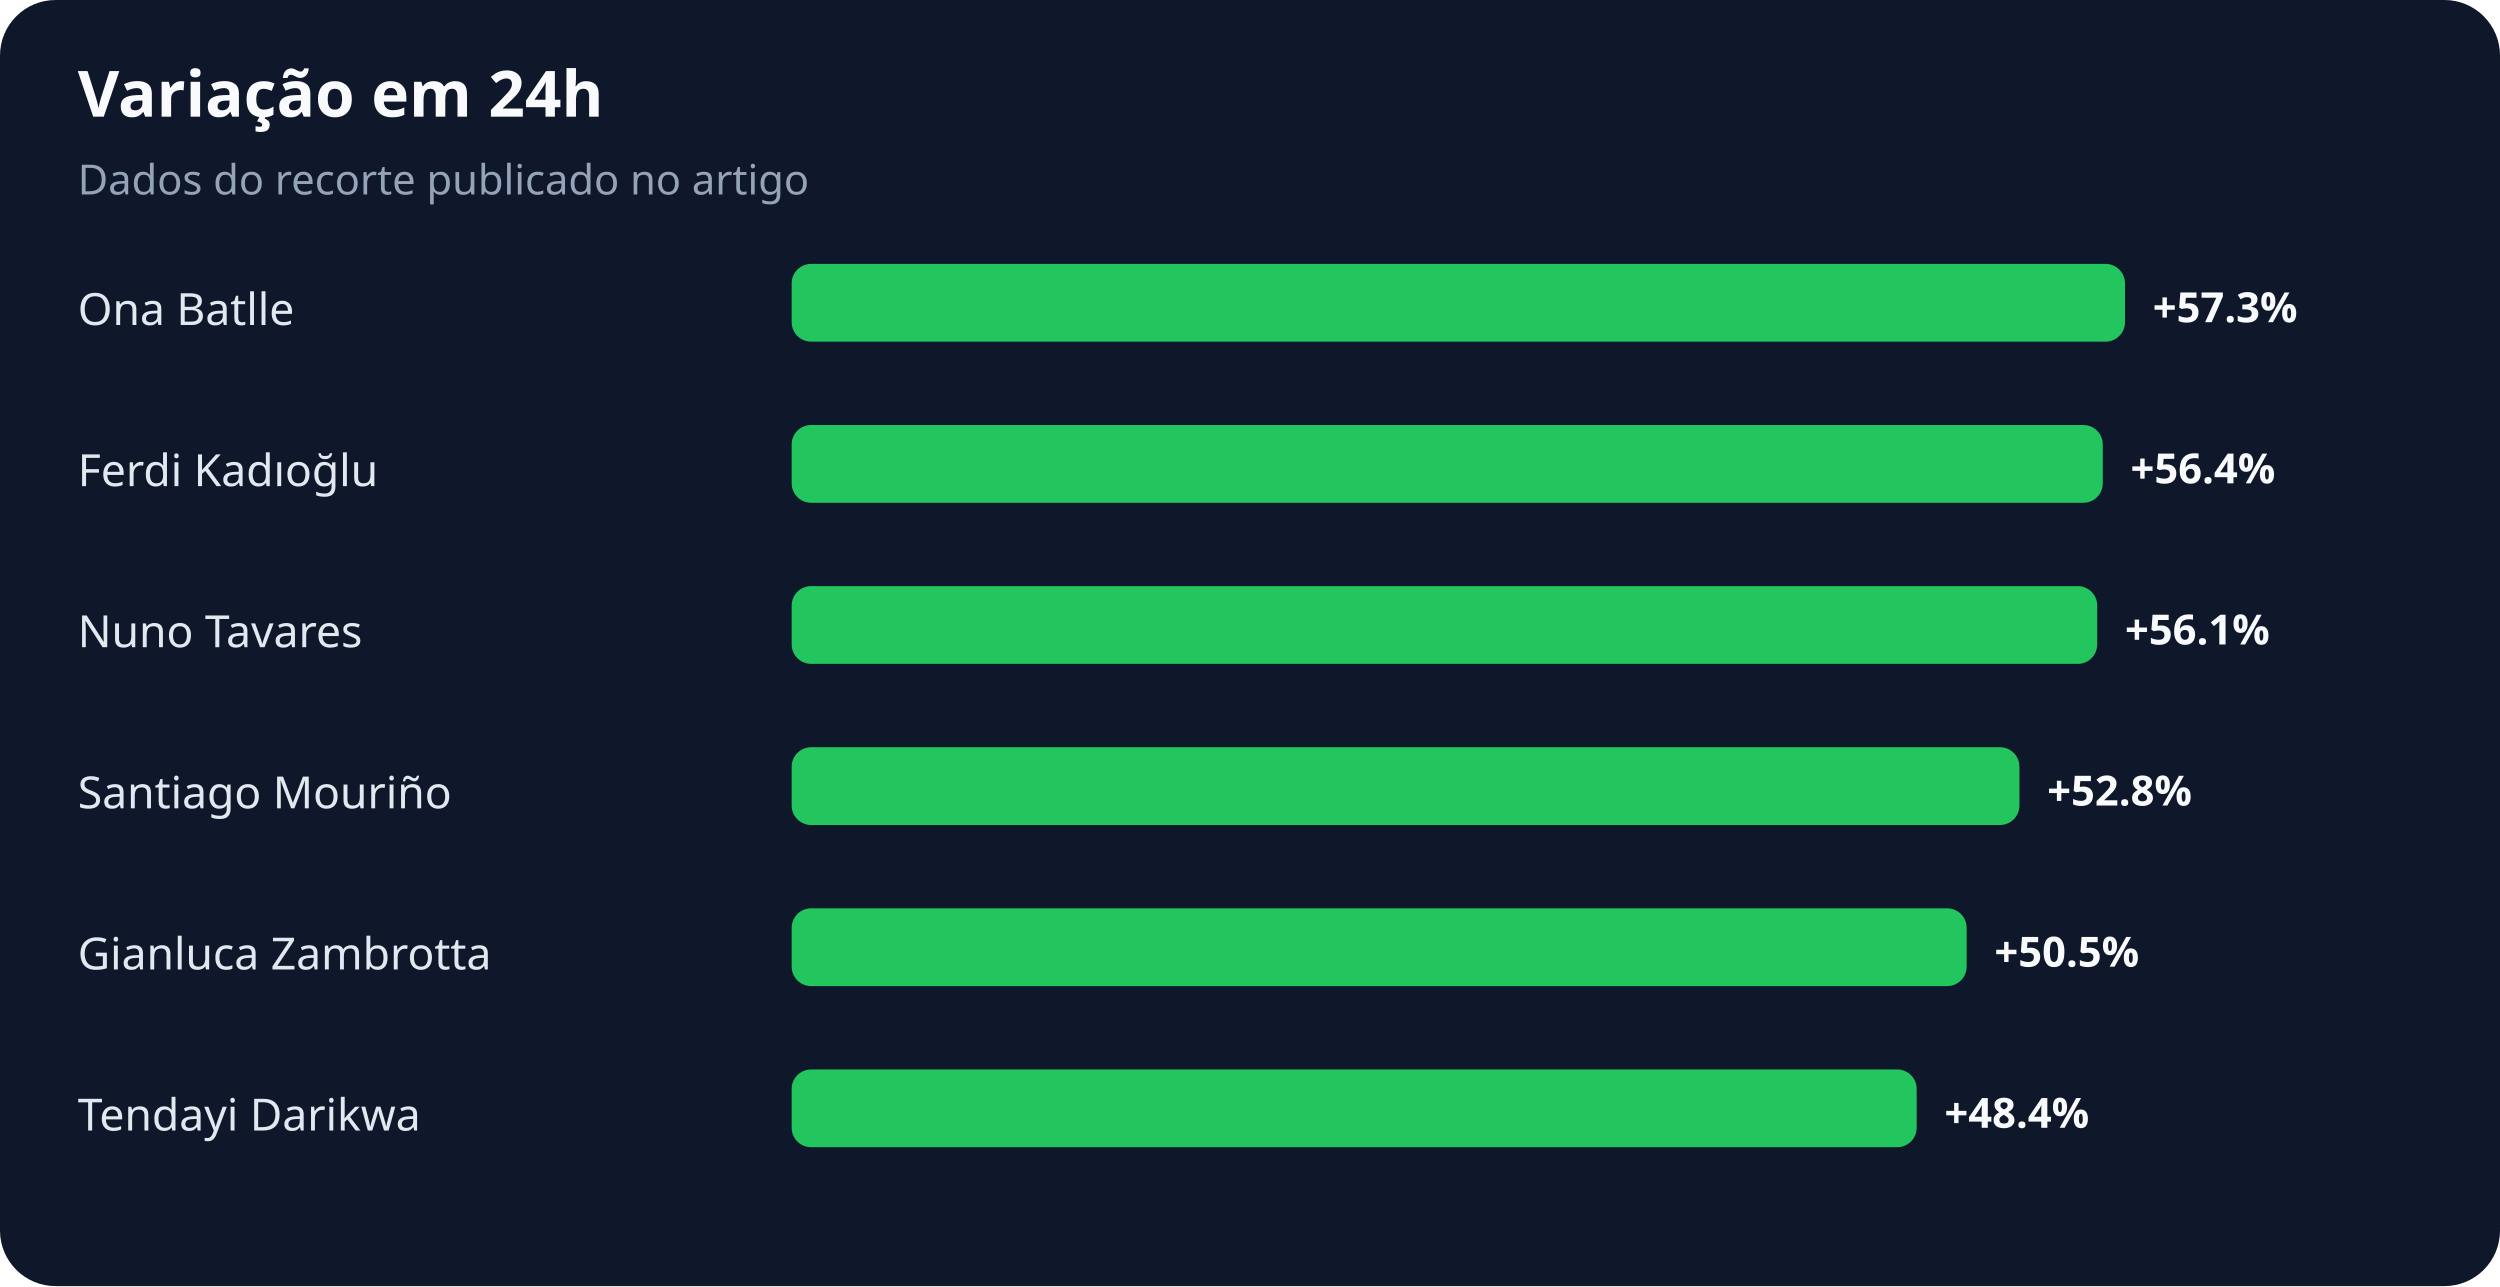
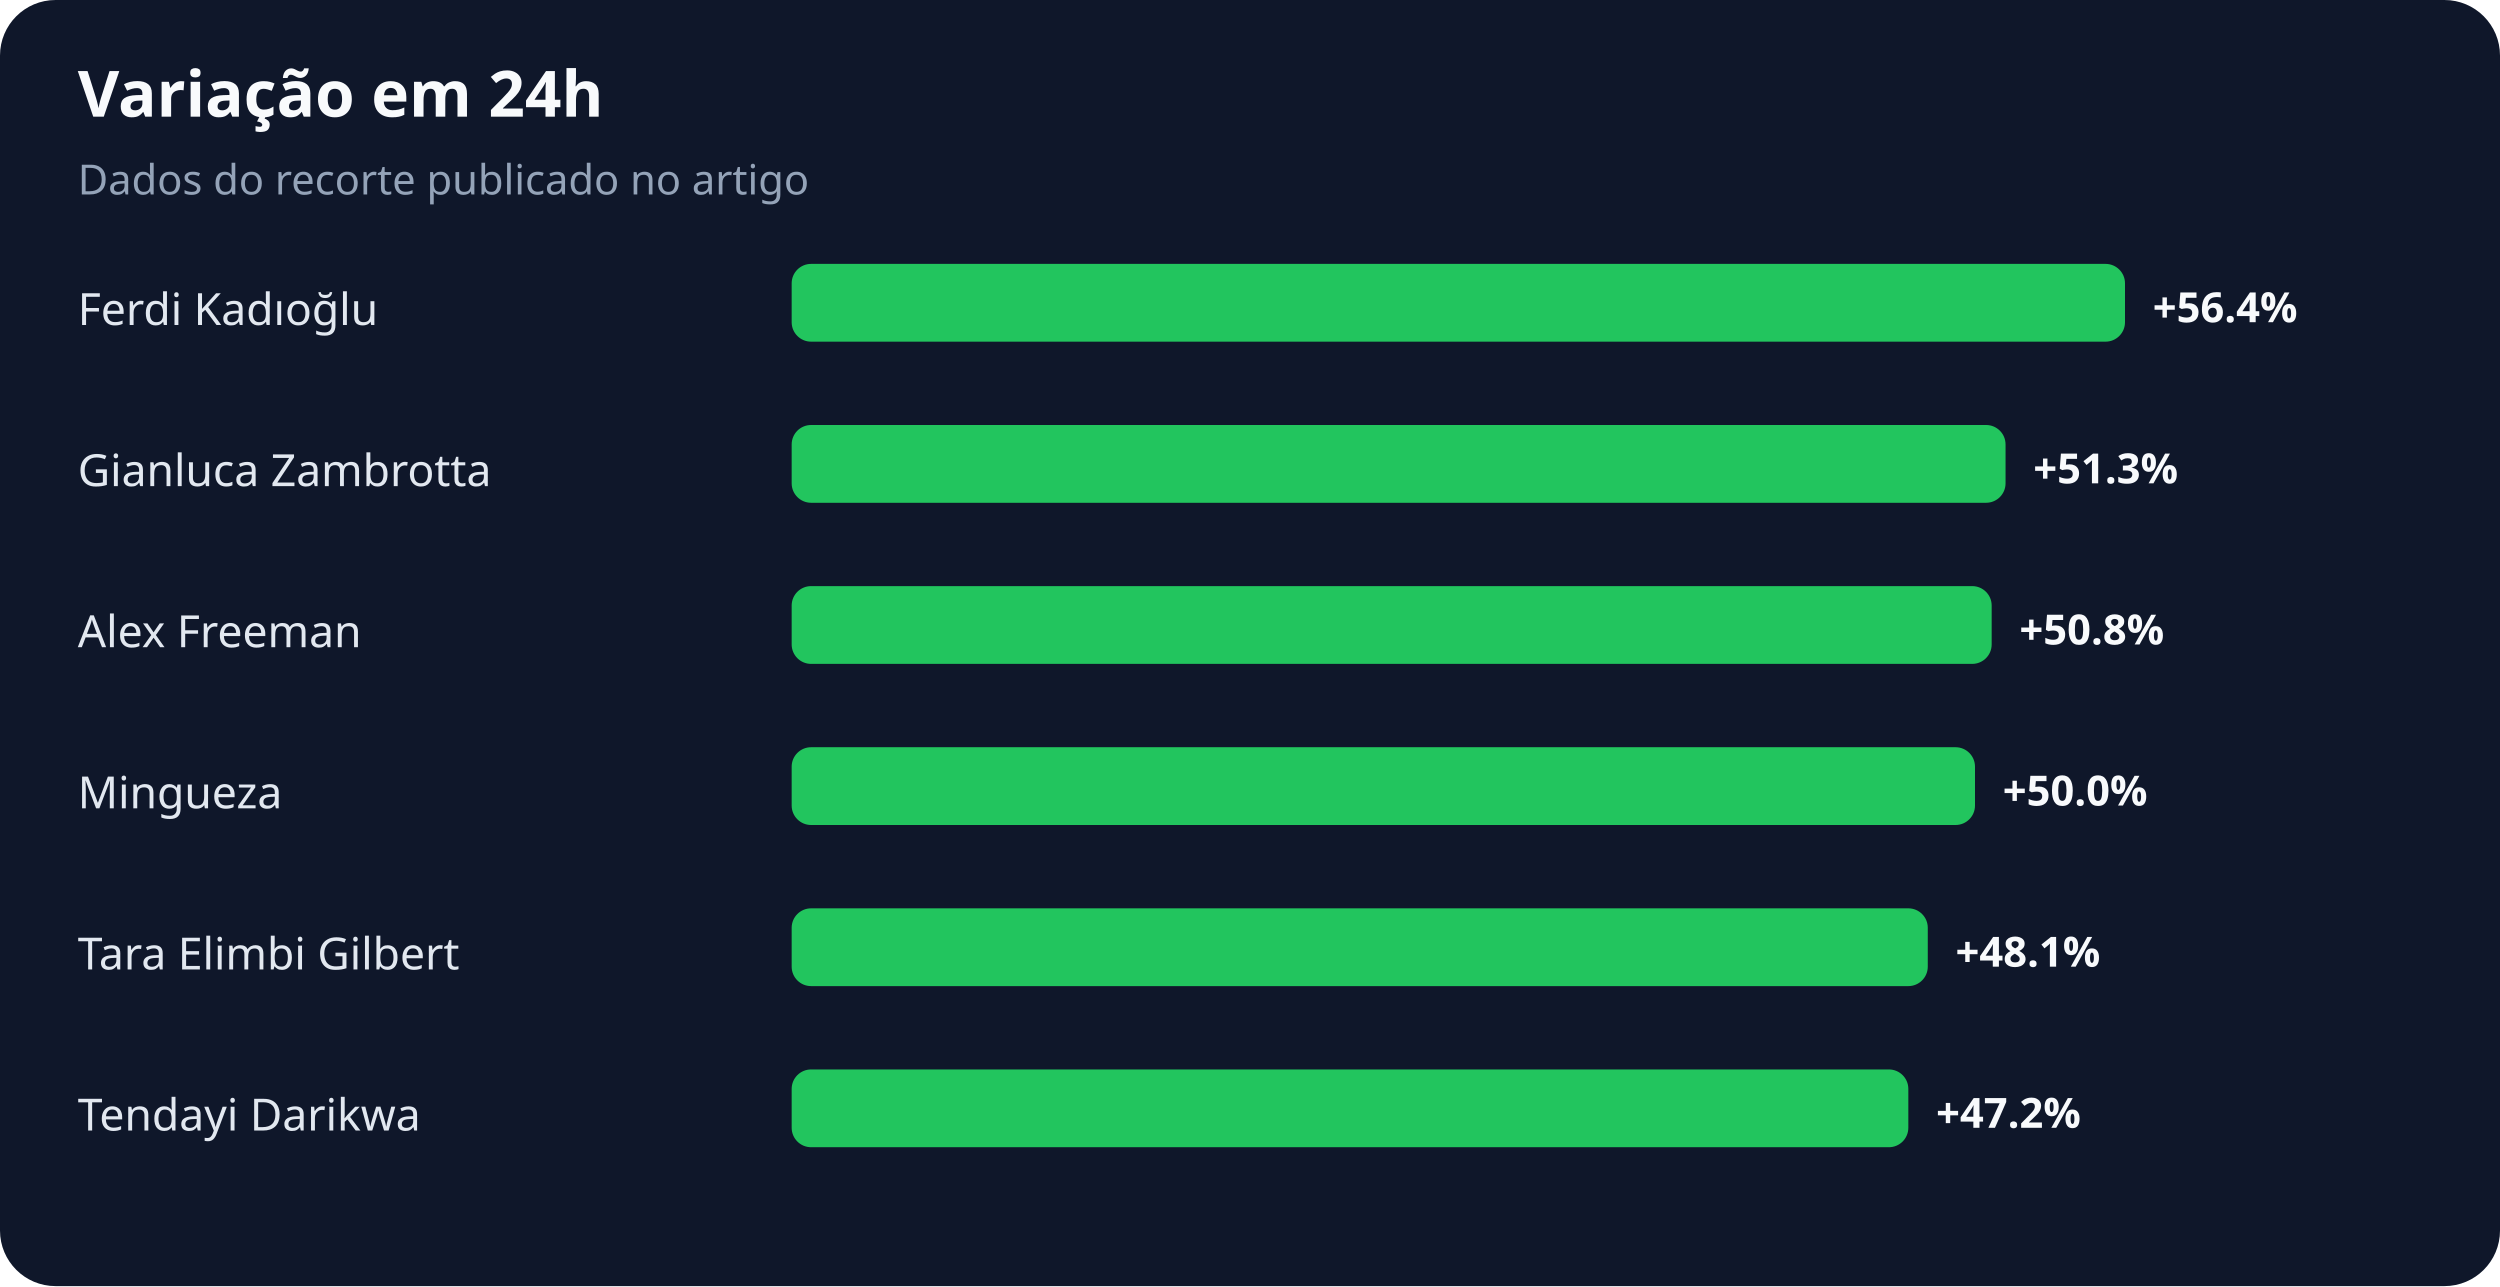
<svg xmlns="http://www.w3.org/2000/svg" width="900" height="463" viewBox="0 0 900 463" role="img" aria-labelledby="title desc">
  <rect width="100%" height="100%" rx="20" fill="#0f172a" />
  <text x="28" y="42" fill="#f8fafc" font-family="system-ui,sans-serif" font-size="23" font-weight="700">Variação em 24h</text>
  <text x="28" y="70" fill="#94a3b8" font-family="system-ui,sans-serif" font-size="15">Dados do recorte publicado no artigo</text>
-   <text x="28" y="117" fill="#e2e8f0" font-family="system-ui,sans-serif" font-size="16">Ona Batlle</text>
+   <text x="28" y="117" fill="#e2e8f0" font-family="system-ui,sans-serif" font-size="16">Ferdi Kadıoğlu</text>
  <rect x="285" y="95" width="480" height="28" rx="7" fill="#22c55e" />
-   <text x="775" y="116" fill="#f8fafc" font-family="system-ui,sans-serif" font-size="15" font-weight="700">+57.3%</text>
-   <text x="28" y="175" fill="#e2e8f0" font-family="system-ui,sans-serif" font-size="16">Ferdi Kadıoğlu</text>
-   <rect x="285" y="153" width="472" height="28" rx="7" fill="#22c55e" />
-   <text x="767" y="174" fill="#f8fafc" font-family="system-ui,sans-serif" font-size="15" font-weight="700">+56.4%</text>
-   <text x="28" y="233" fill="#e2e8f0" font-family="system-ui,sans-serif" font-size="16">Nuno Tavares</text>
-   <rect x="285" y="211" width="470" height="28" rx="7" fill="#22c55e" />
-   <text x="765" y="232" fill="#f8fafc" font-family="system-ui,sans-serif" font-size="15" font-weight="700">+56.1%</text>
-   <text x="28" y="291" fill="#e2e8f0" font-family="system-ui,sans-serif" font-size="16">Santiago Mouriño</text>
-   <rect x="285" y="269" width="442" height="28" rx="7" fill="#22c55e" />
-   <text x="737" y="290" fill="#f8fafc" font-family="system-ui,sans-serif" font-size="15" font-weight="700">+52.8%</text>
-   <text x="28" y="349" fill="#e2e8f0" font-family="system-ui,sans-serif" font-size="16">Gianluca Zambrotta</text>
-   <rect x="285" y="327" width="423" height="28" rx="7" fill="#22c55e" />
-   <text x="718" y="348" fill="#f8fafc" font-family="system-ui,sans-serif" font-size="15" font-weight="700">+50.5%</text>
+   <text x="775" y="116" fill="#f8fafc" font-family="system-ui,sans-serif" font-size="15" font-weight="700">+56.4%</text>
+   <text x="28" y="175" fill="#e2e8f0" font-family="system-ui,sans-serif" font-size="16">Gianluca Zambrotta</text>
+   <rect x="285" y="153" width="437" height="28" rx="7" fill="#22c55e" />
+   <text x="732" y="174" fill="#f8fafc" font-family="system-ui,sans-serif" font-size="15" font-weight="700">+51.3%</text>
+   <text x="28" y="233" fill="#e2e8f0" font-family="system-ui,sans-serif" font-size="16">Alex Freeman</text>
+   <rect x="285" y="211" width="432" height="28" rx="7" fill="#22c55e" />
+   <text x="727" y="232" fill="#f8fafc" font-family="system-ui,sans-serif" font-size="15" font-weight="700">+50.8%</text>
+   <text x="28" y="291" fill="#e2e8f0" font-family="system-ui,sans-serif" font-size="16">Mingueza</text>
+   <rect x="285" y="269" width="426" height="28" rx="7" fill="#22c55e" />
+   <text x="721" y="290" fill="#f8fafc" font-family="system-ui,sans-serif" font-size="15" font-weight="700">+50.0%</text>
+   <text x="28" y="349" fill="#e2e8f0" font-family="system-ui,sans-serif" font-size="16">Tara Elimbi Gilbert</text>
+   <rect x="285" y="327" width="409" height="28" rx="7" fill="#22c55e" />
+   <text x="704" y="348" fill="#f8fafc" font-family="system-ui,sans-serif" font-size="15" font-weight="700">+48.1%</text>
  <text x="28" y="407" fill="#e2e8f0" font-family="system-ui,sans-serif" font-size="16">Tendayi Darikwa</text>
-   <rect x="285" y="385" width="405" height="28" rx="7" fill="#22c55e" />
-   <text x="700" y="406" fill="#f8fafc" font-family="system-ui,sans-serif" font-size="15" font-weight="700">+48.4%</text>
+   <rect x="285" y="385" width="402" height="28" rx="7" fill="#22c55e" />
+   <text x="697" y="406" fill="#f8fafc" font-family="system-ui,sans-serif" font-size="15" font-weight="700">+47.2%</text>
</svg>
